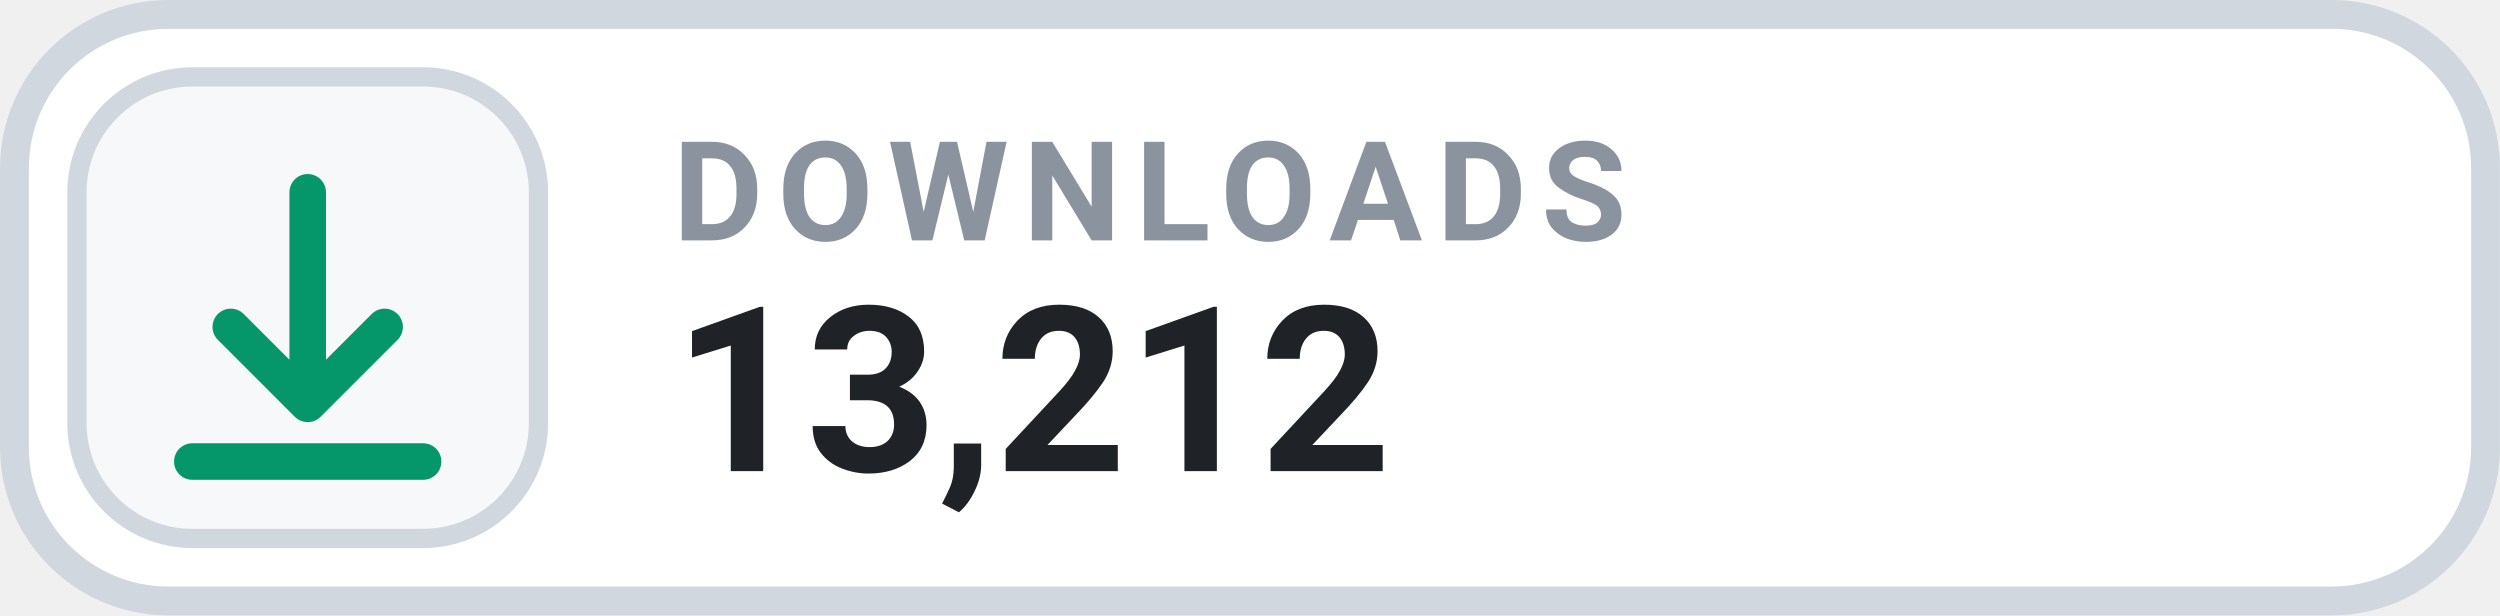
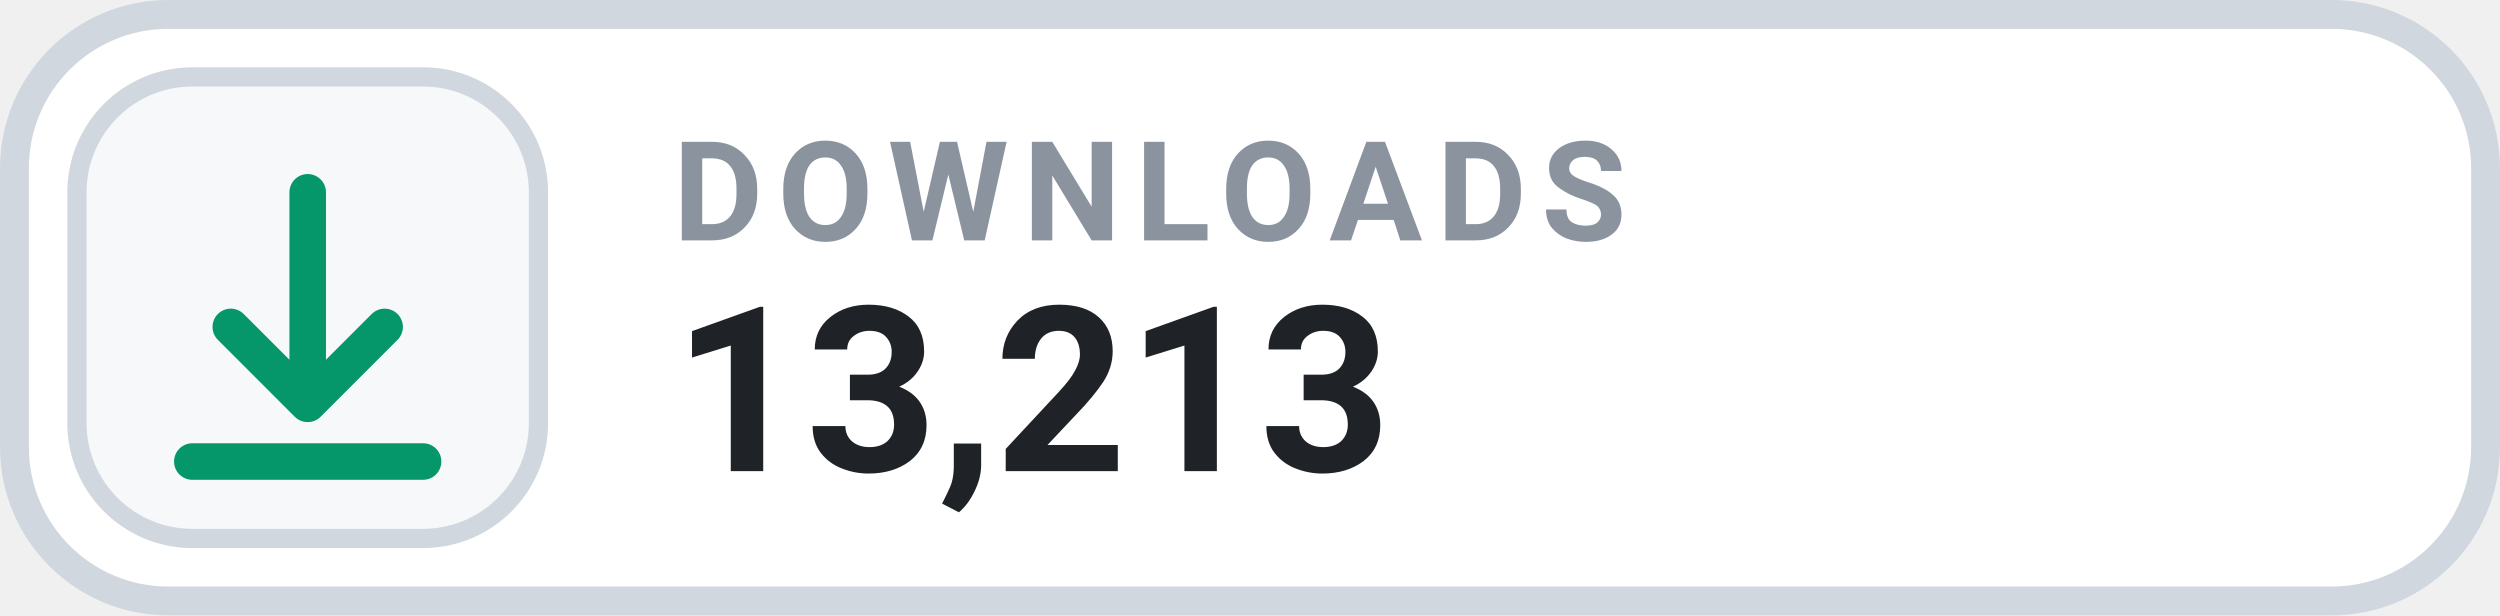
- <svg xmlns="http://www.w3.org/2000/svg" width="126" height="31.015" viewBox="0 0 130 32" role="img" aria-label="DOWNLOADS 13,212">
+ <svg xmlns="http://www.w3.org/2000/svg" width="126" height="31.015" viewBox="0 0 130 32" role="img" aria-label="DOWNLOADS 13,213">
  <rect x=".75" y=".75" width="128.5" height="30.5" rx="8" fill="#FFFFFF" stroke="#D0D7DE" stroke-width="1.5" />
  <rect x="4" y="4" width="24" height="24" rx="6" fill="#F6F8FA" stroke="#D0D7DE" stroke-width="1" />
  <g transform="translate(16 16)" style="color:#059669;">
    <path d="M0 -6 v11 m0 0 l4 -4 m-4 4 l-4 -4 M-6 8 h12" fill="none" stroke="currentColor" stroke-width="1.9" stroke-linecap="round" stroke-linejoin="round" />
  </g>
  <text x="35" y="12.5" fill="#8B949E" font-family="-apple-system,BlinkMacSystemFont,'Segoe UI',Roboto,Helvetica,Arial,sans-serif" font-size="7.2" font-weight="700" letter-spacing=".75">DOWNLOADS</text>
-   <text x="35" y="24.5" fill="#1F2328" font-family="-apple-system,BlinkMacSystemFont,'Segoe UI',Roboto,Helvetica,Arial,sans-serif" font-size="12" font-weight="700">13,212</text>
+   <text x="35" y="24.5" fill="#1F2328" font-family="-apple-system,BlinkMacSystemFont,'Segoe UI',Roboto,Helvetica,Arial,sans-serif" font-size="12" font-weight="700">13,213</text>
</svg>
